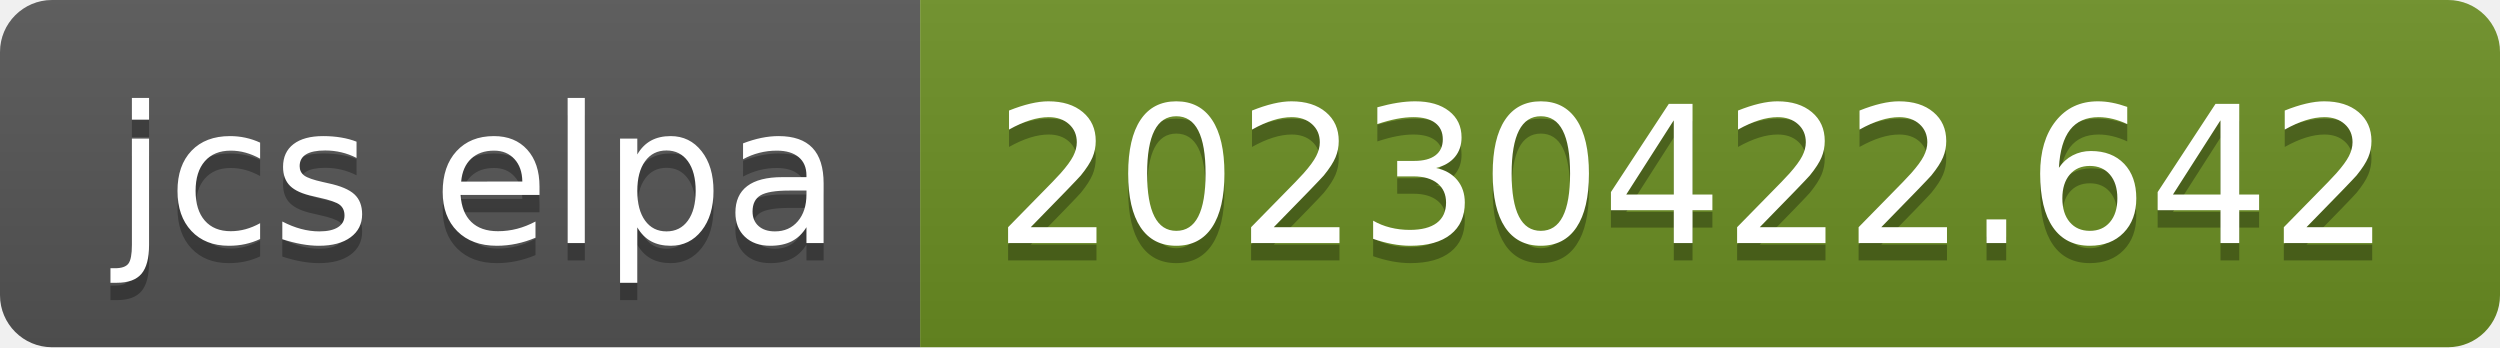
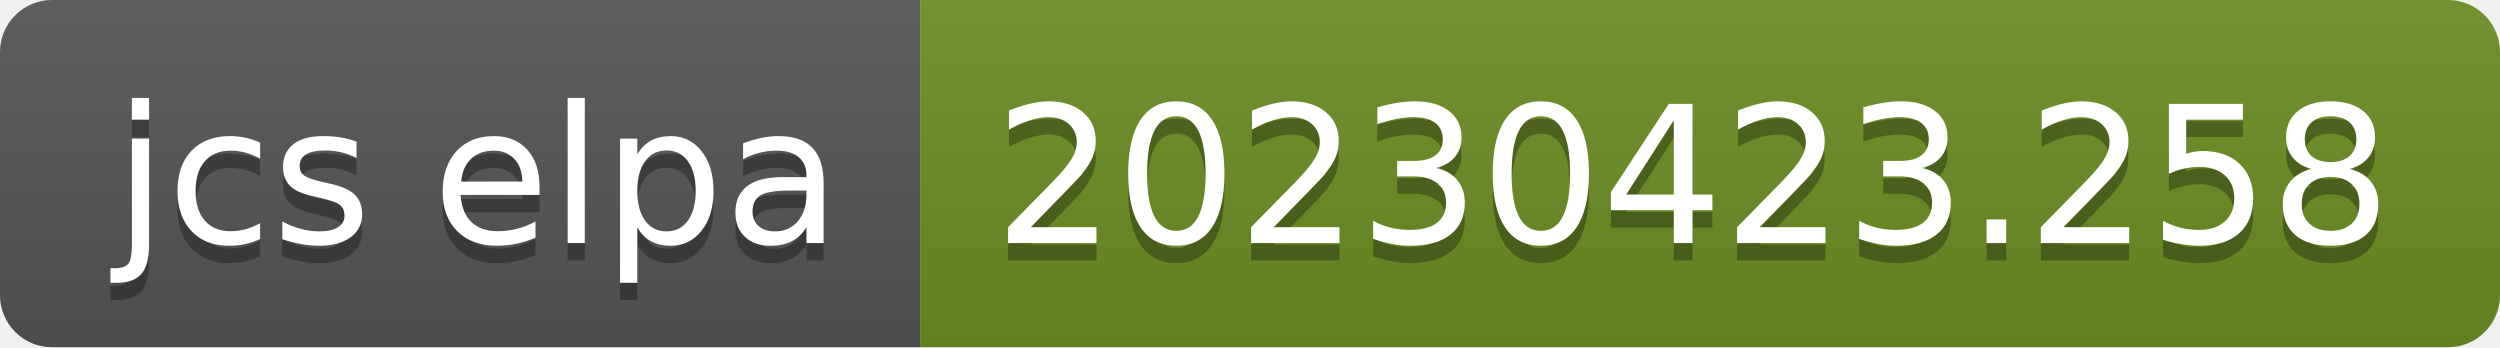
- <svg xmlns="http://www.w3.org/2000/svg" width="144" height="20" role="img" aria-label="jcs elpa: 20230422.642">
+ <svg xmlns="http://www.w3.org/2000/svg" width="144" height="20" role="img" aria-label="jcs elpa: 20230423.258">
  <linearGradient id="s" x2="0" y2="100%">
    <stop offset="0" stop-color="#bbb" stop-opacity=".1" />
    <stop offset="1" stop-opacity=".1" />
  </linearGradient>
  <clipPath id="r">
    <rect width="144" height="20" rx="3" fill="#fff" />
  </clipPath>
  <g clip-path="url(#r)">
    <rect width="53" height="20" fill="#555" />
    <rect x="53" width="91" height="20" fill="#6b8e23" />
    <rect width="144" height="20" fill="url(#s)" />
  </g>
  <g fill="#fff" text-anchor="middle" font-family="Verdana,Geneva,DejaVu Sans,sans-serif" text-rendering="geometricPrecision" font-size="110">
    <text aria-hidden="true" x="275" y="150" fill="#010101" fill-opacity=".3" transform="scale(.1)" textLength="430">jcs elpa</text>
    <text x="275" y="140" transform="scale(.1)" fill="#fff" textLength="430">jcs elpa</text>
-     <text aria-hidden="true" x="975" y="150" fill="#010101" fill-opacity=".3" transform="scale(.1)" textLength="810">20230422.642</text>
-     <text x="975" y="140" transform="scale(.1)" fill="#fff" textLength="810">20230422.642</text>
+     <text aria-hidden="true" x="975" y="150" fill="#010101" fill-opacity=".3" transform="scale(.1)" textLength="810">20230423.258</text>
+     <text x="975" y="140" transform="scale(.1)" fill="#fff" textLength="810">20230423.258</text>
  </g>
</svg>
